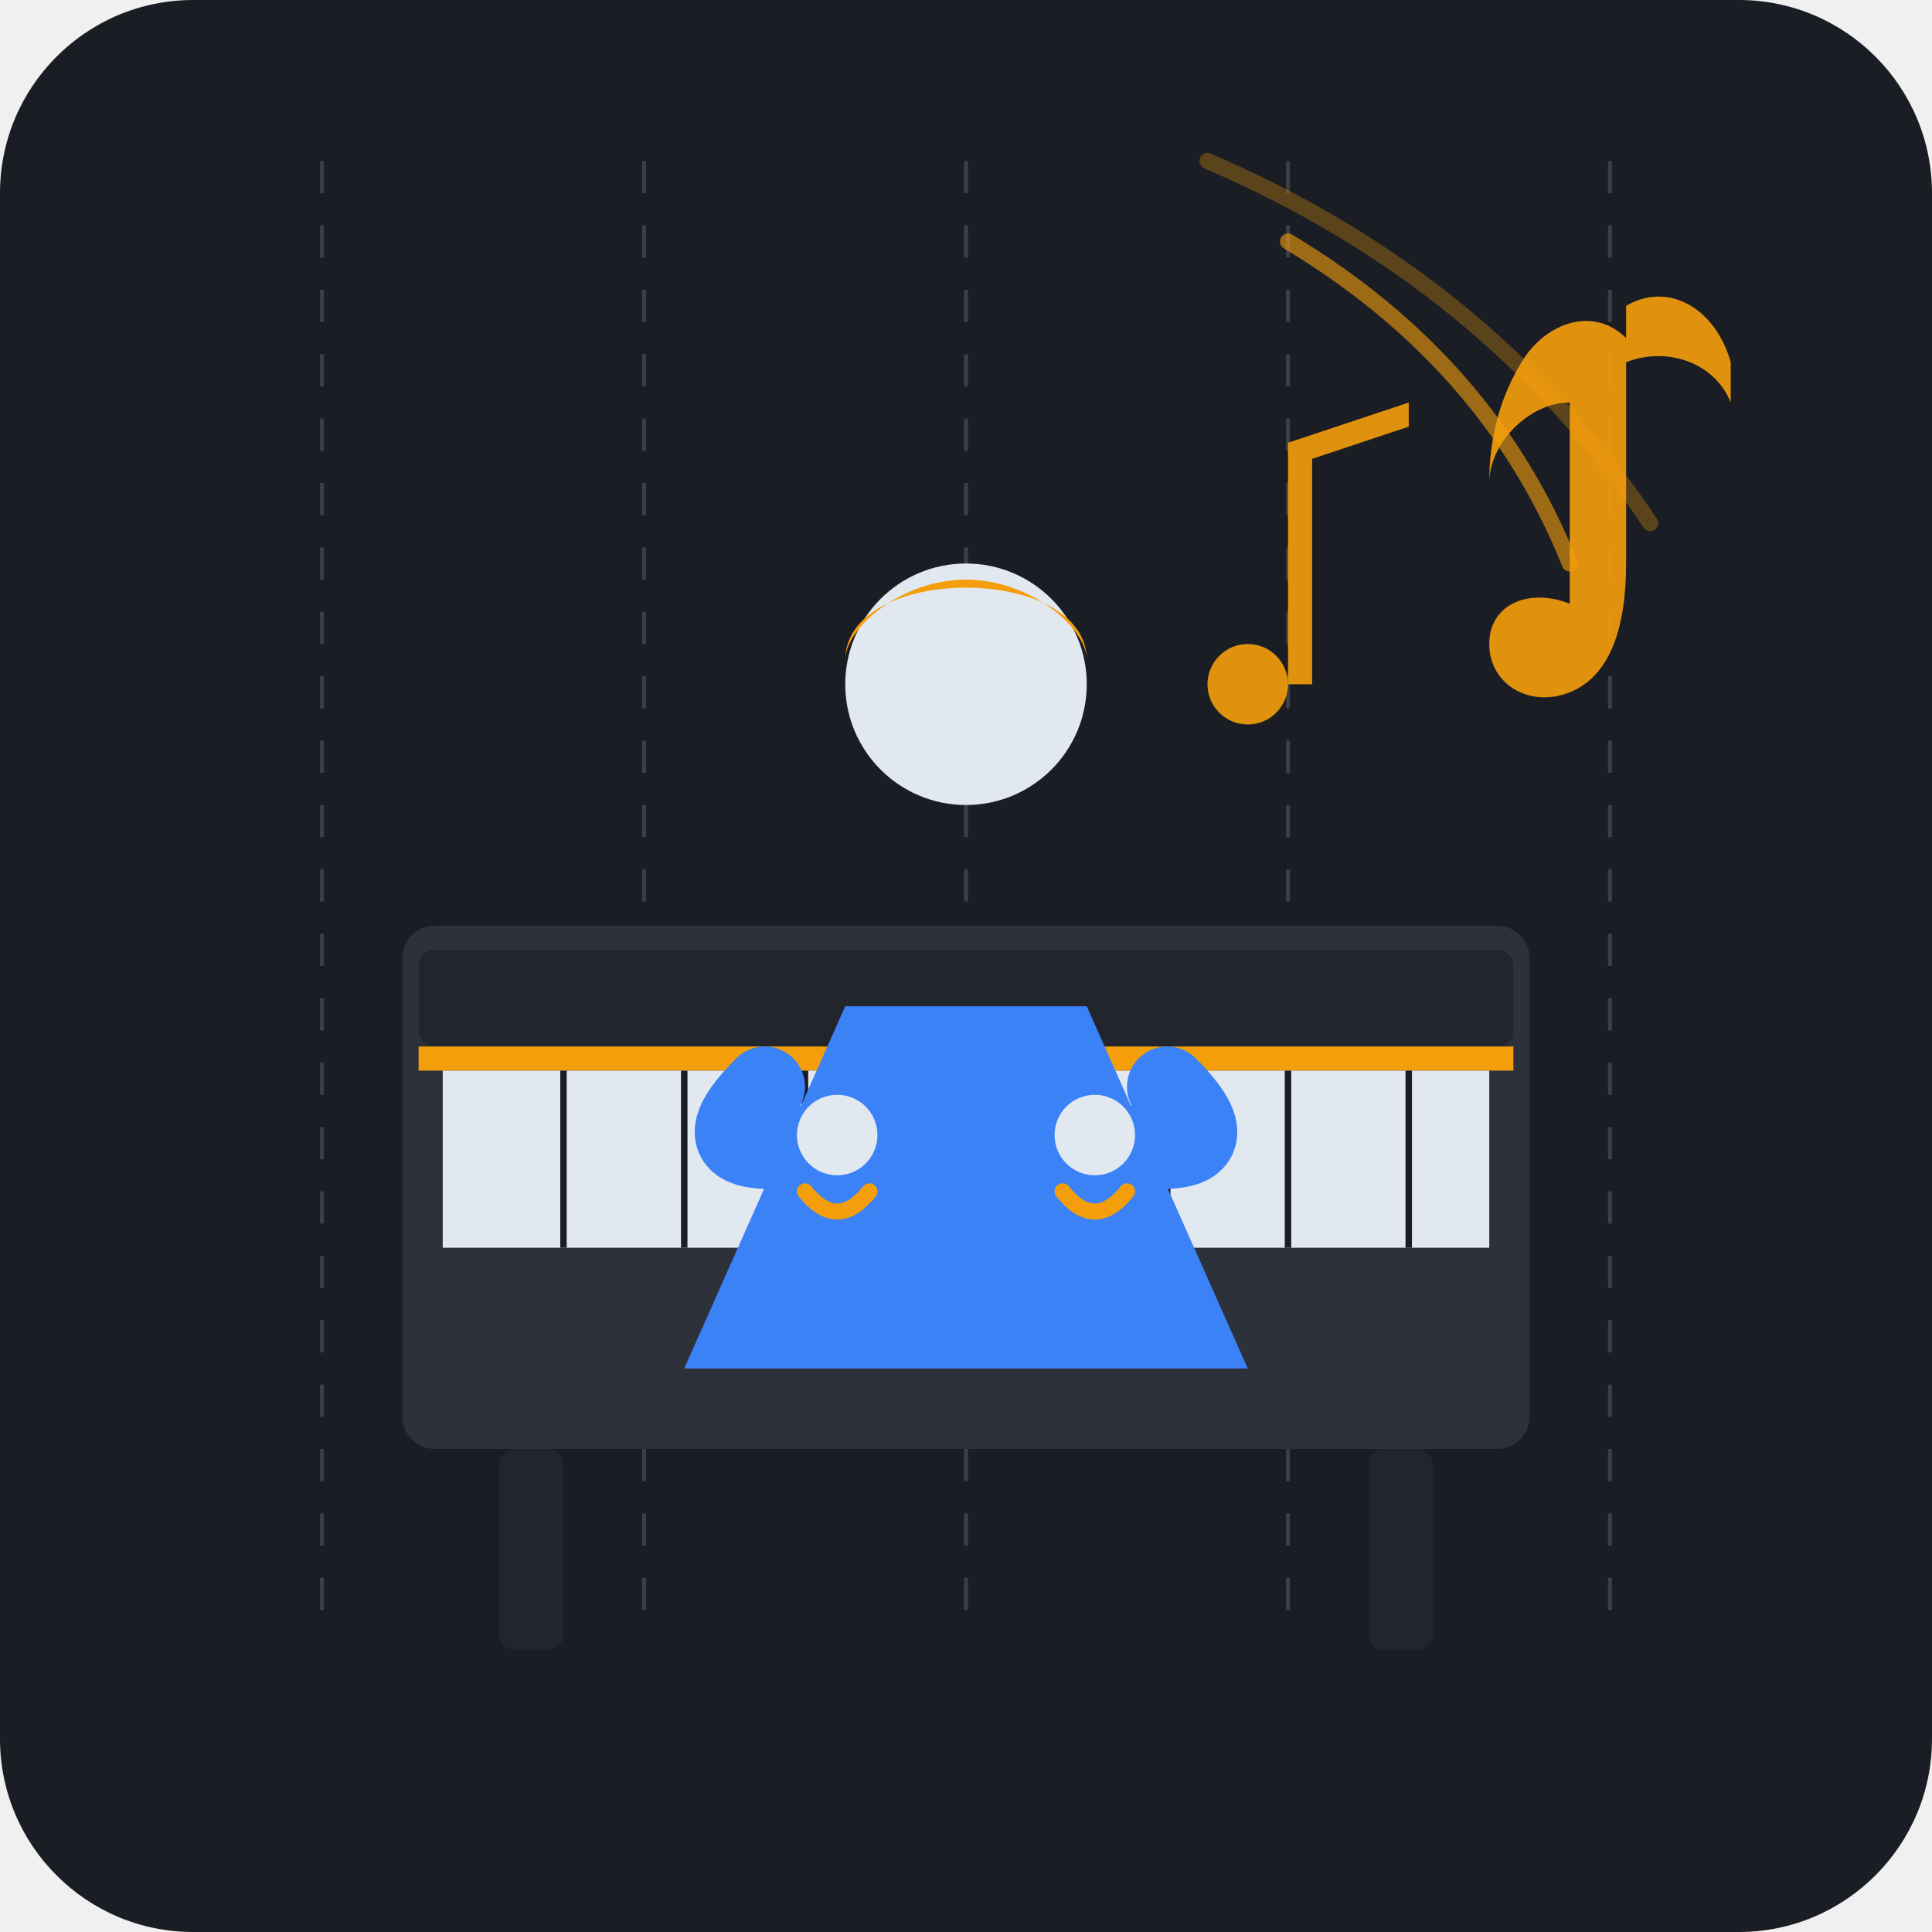
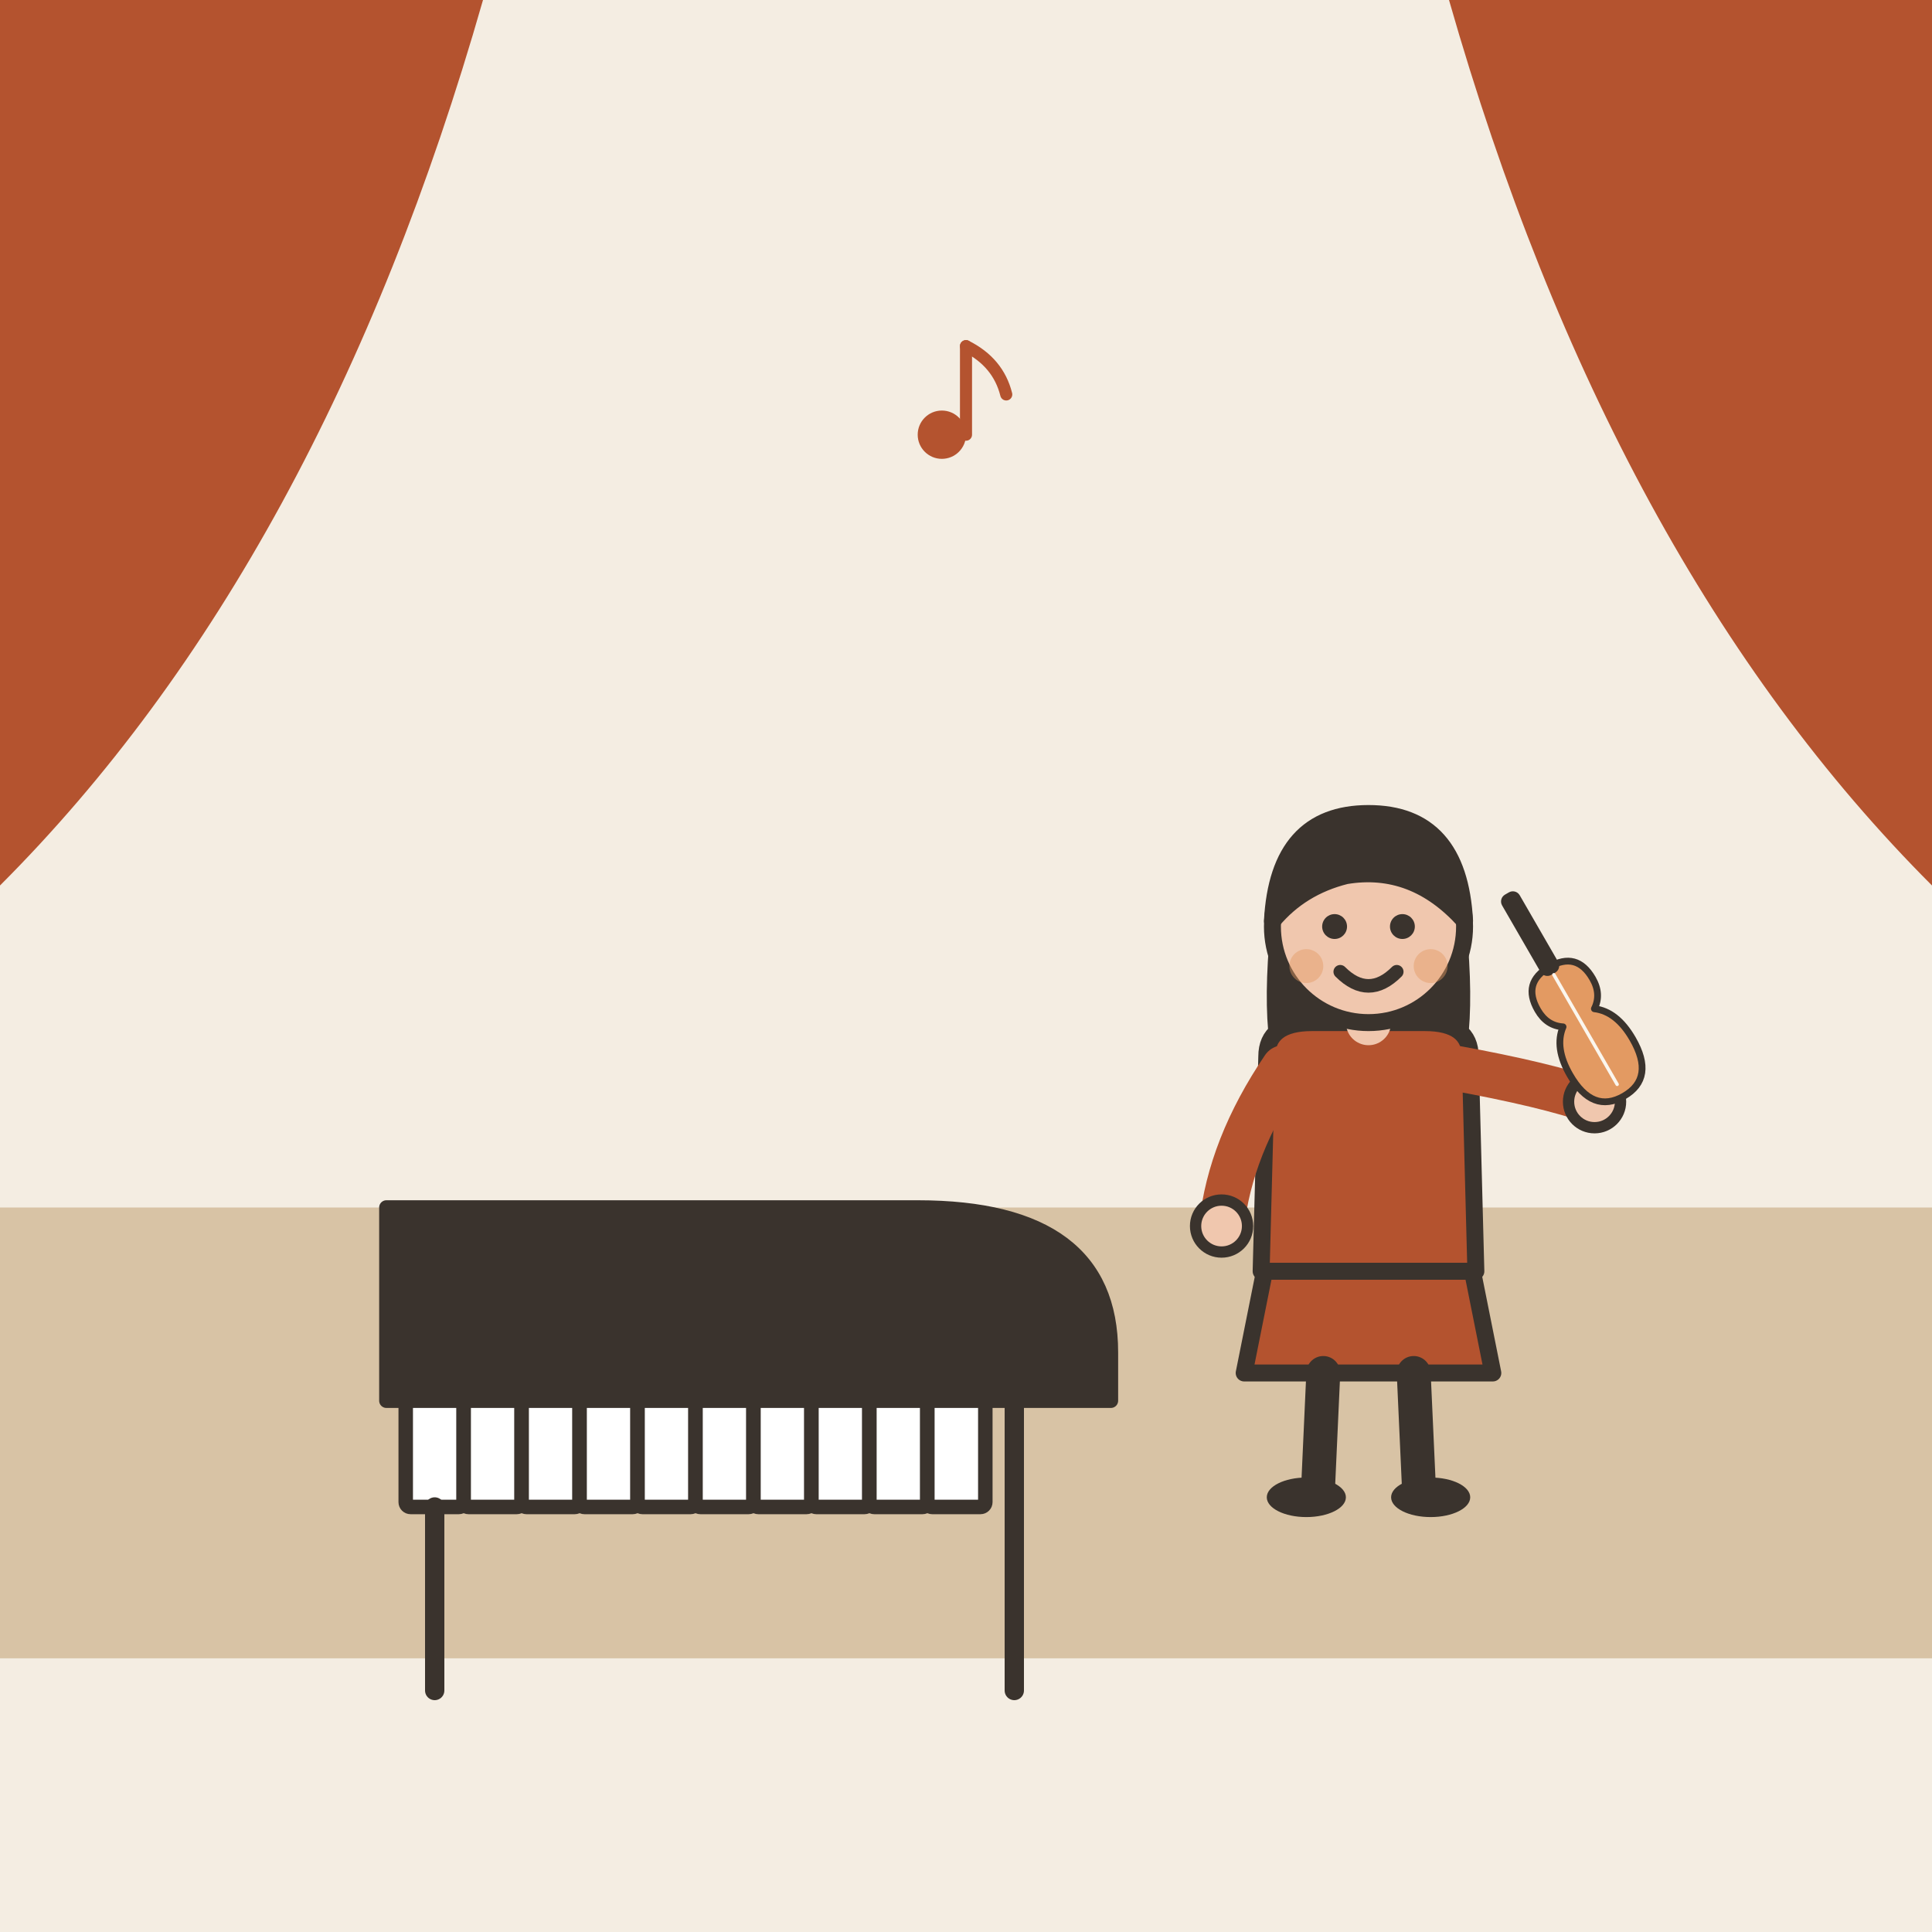
- <svg xmlns="http://www.w3.org/2000/svg" width="240" height="240" viewBox="0 0 240 240">
-   <rect width="240" height="240" rx="24" fill="#1A1D24" />
-   <g opacity="0.15">
-     <line x1="40" y1="20" x2="40" y2="200" stroke="#FFFFFF" stroke-width="0.5" stroke-dasharray="4 4" />
-     <line x1="80" y1="20" x2="80" y2="200" stroke="#FFFFFF" stroke-width="0.5" stroke-dasharray="4 4" />
-     <line x1="120" y1="20" x2="120" y2="200" stroke="#FFFFFF" stroke-width="0.5" stroke-dasharray="4 4" />
-     <line x1="160" y1="20" x2="160" y2="200" stroke="#FFFFFF" stroke-width="0.5" stroke-dasharray="4 4" />
-     <line x1="200" y1="20" x2="200" y2="200" stroke="#FFFFFF" stroke-width="0.5" stroke-dasharray="4 4" />
+ <svg xmlns="http://www.w3.org/2000/svg" viewBox="0 0 240 240" data-style="editorial">
+   <rect width="240" height="240" fill="#F4EDE2" />
+   <rect x="0" y="150" width="240" height="56" rx="0" fill="#D8C3A5" />
+   <path d="M0 0L60 0Q40 70 0 110Z" fill="#B4532F" />
+   <path d="M240 0L180 0Q200 70 240 110Z" fill="#B4532F" />
+   <g transform="translate(90 186) scale(0.6 0.6)">
+     <path d="M-70 -60L40 -60Q80 -60 80 -30L80 -20L-70 -20Z" fill="#3A332D" stroke="#3A332D" stroke-width="3" stroke-linecap="round" stroke-linejoin="round" />
+     <rect x="-66" y="-20" width="12" height="22" rx="1" fill="#FFFFFF" stroke="#3A332D" stroke-width="3" stroke-linecap="round" stroke-linejoin="round" />
+     <rect x="-54" y="-20" width="12" height="22" rx="1" fill="#FFFFFF" stroke="#3A332D" stroke-width="3" stroke-linecap="round" stroke-linejoin="round" />
+     <rect x="-42" y="-20" width="12" height="22" rx="1" fill="#FFFFFF" stroke="#3A332D" stroke-width="3" stroke-linecap="round" stroke-linejoin="round" />
+     <rect x="-30" y="-20" width="12" height="22" rx="1" fill="#FFFFFF" stroke="#3A332D" stroke-width="3" stroke-linecap="round" stroke-linejoin="round" />
+     <rect x="-18" y="-20" width="12" height="22" rx="1" fill="#FFFFFF" stroke="#3A332D" stroke-width="3" stroke-linecap="round" stroke-linejoin="round" />
+     <rect x="-6" y="-20" width="12" height="22" rx="1" fill="#FFFFFF" stroke="#3A332D" stroke-width="3" stroke-linecap="round" stroke-linejoin="round" />
+     <rect x="6" y="-20" width="12" height="22" rx="1" fill="#FFFFFF" stroke="#3A332D" stroke-width="3" stroke-linecap="round" stroke-linejoin="round" />
+     <rect x="18" y="-20" width="12" height="22" rx="1" fill="#FFFFFF" stroke="#3A332D" stroke-width="3" stroke-linecap="round" stroke-linejoin="round" />
+     <rect x="30" y="-20" width="12" height="22" rx="1" fill="#FFFFFF" stroke="#3A332D" stroke-width="3" stroke-linecap="round" stroke-linejoin="round" />
+     <rect x="42" y="-20" width="12" height="22" rx="1" fill="#FFFFFF" stroke="#3A332D" stroke-width="3" stroke-linecap="round" stroke-linejoin="round" />
+     <path d="M-60 2L-60 40" stroke="#3A332D" stroke-width="4" stroke-linecap="round" fill="none" />
+     <path d="M60 -20L60 40" stroke="#3A332D" stroke-width="4" stroke-linecap="round" fill="none" />
  </g>
-   <g fill="#F59E0B" opacity="0.9">
-     <path d="M185 60 C185 55 190 50 195 50 L195 75 C190 73 185 75 185 80 C185 85 190 88 195 86 C200 84 202 78 202 70 L202 45 C207 43 213 45 215 50 L215 45 C213 38 207 35 202 38 L202 42 C198 38 192 40 189 45 C186 50 185 55 185 60 Z" />
-     <circle cx="155" cy="85" r="5" />
-     <path d="M160 85 L160 55 L175 50 L175 53 L163 57 L163 85 Z" />
+   <g transform="translate(170 186) scale(0.702 0.702)">
+     <path d="M-18 -42L-22 -22L22 -22L18 -42Z" fill="#B4532F" stroke="#3A332D" stroke-width="3" stroke-linecap="round" stroke-linejoin="round" />
+     <path d="M-8 -22L-9 0" stroke="#3A332D" stroke-width="6" stroke-linecap="round" fill="none" />
+     <path d="M8 -22L9 0" stroke="#3A332D" stroke-width="6" stroke-linecap="round" fill="none" />
+     <ellipse cx="-11" cy="0" rx="7" ry="3.5" fill="#3A332D" />
+     <ellipse cx="11" cy="0" rx="7" ry="3.5" fill="#3A332D" />
+     <path d="M-17 -104Q-20 -78 -14 -70L-6 -78L6 -78L14 -70Q20 -78 17 -104Z" fill="#3A332D" />
+     <path d="M-18 -78Q-18 -84 -10 -84L10 -84Q18 -84 18 -78L19 -40L-19 -40Z" fill="#B4532F" stroke="#3A332D" stroke-width="3" stroke-linecap="round" stroke-linejoin="round" />
+     <path d="M-15 -76Q-24.5 -62 -26 -48" fill="none" stroke="#B4532F" stroke-width="8" stroke-linecap="round" stroke-linejoin="round" />
+     <circle cx="-26" cy="-48" r="4.6" fill="#F0C7AE" stroke="#3A332D" stroke-linecap="round" stroke-linejoin="round" stroke-width="2" />
+     <path d="M15 -76Q31.5 -73 40 -70" fill="none" stroke="#B4532F" stroke-width="8" stroke-linecap="round" stroke-linejoin="round" />
+     <circle cx="40" cy="-70" r="4.6" fill="#F0C7AE" stroke="#3A332D" stroke-linecap="round" stroke-linejoin="round" stroke-width="2" />
+     <path d="M0 -84L0 -88" stroke="#F0C7AE" stroke-width="8" stroke-linecap="round" fill="none" />
+     <circle cx="0" cy="-101" r="17" fill="#F0C7AE" stroke="#3A332D" stroke-width="3" stroke-linecap="round" stroke-linejoin="round" />
+     <path d="M-17 -102Q-16 -121 0 -121Q16 -121 17 -102Q8 -112 -4 -110Q-12 -108 -17 -102Z" fill="#3A332D" stroke="#3A332D" stroke-width="3" stroke-linecap="round" stroke-linejoin="round" />
+     <circle cx="-6" cy="-101" r="2.2" fill="#3A332D" />
+     <circle cx="6" cy="-101" r="2.2" fill="#3A332D" />
+     <path d="M-5 -93Q0 -88 5 -93" fill="none" stroke="#3A332D" stroke-width="2.4" stroke-linecap="round" stroke-linejoin="round" />
+     <circle cx="-11" cy="-94" r="3" fill="#E39A62" opacity="0.45" />
+     <circle cx="11" cy="-94" r="3" fill="#E39A62" opacity="0.45" />
+     <g transform="translate(40 -80) rotate(-30) scale(0.4 0.4)">
+       <path d="M0 -40Q14 -40 14 -26Q14 -18 8 -14Q16 -8 16 6Q16 26 0 26Q-16 26 -16 6Q-16 -8 -8 -14Q-14 -18 -14 -26Q-14 -40 0 -40Z" fill="#E39A62" stroke="#3A332D" stroke-width="3" stroke-linecap="round" stroke-linejoin="round" />
+       <rect x="-3" y="-76" width="6" height="38" rx="2" fill="#3A332D" stroke="#3A332D" stroke-width="3" stroke-linecap="round" stroke-linejoin="round" />
+       <path d="M0 -36L0 20" stroke="#FBF6EE" stroke-width="1.5" stroke-linecap="round" fill="none" />
+     </g>
  </g>
-   <path d="M 160 30 Q 185 45 195 70" fill="none" stroke="#F59E0B" stroke-width="2" stroke-linecap="round" opacity="0.6" />
-   <path d="M 150 20 Q 185 35 205 65" fill="none" stroke="#F59E0B" stroke-width="2" stroke-linecap="round" opacity="0.3" />
-   <rect x="50" y="115" width="140" height="65" rx="4" fill="#2D3139" />
-   <rect x="52" y="118" width="136" height="12" rx="2" fill="#22252B" />
-   <rect x="52" y="130" width="136" height="3" fill="#F59E0B" />
-   <rect x="55" y="133" width="130" height="22" fill="#E2E8F0" />
-   <line x1="70" y1="133" x2="70" y2="155" stroke="#1A1D24" stroke-width="0.8" />
-   <line x1="85" y1="133" x2="85" y2="155" stroke="#1A1D24" stroke-width="0.8" />
-   <line x1="100" y1="133" x2="100" y2="155" stroke="#1A1D24" stroke-width="0.8" />
-   <line x1="115" y1="133" x2="115" y2="155" stroke="#1A1D24" stroke-width="0.8" />
-   <line x1="130" y1="133" x2="130" y2="155" stroke="#1A1D24" stroke-width="0.8" />
-   <line x1="145" y1="133" x2="145" y2="155" stroke="#1A1D24" stroke-width="0.8" />
-   <line x1="160" y1="133" x2="160" y2="155" stroke="#1A1D24" stroke-width="0.8" />
-   <line x1="175" y1="133" x2="175" y2="155" stroke="#1A1D24" stroke-width="0.8" />
-   <rect x="62" y="180" width="8" height="25" rx="2" fill="#22252B" />
-   <rect x="170" y="180" width="8" height="25" rx="2" fill="#22252B" />
-   <path d="M 85 170 L 105 125 L 135 125 L 155 170 Z" fill="#3B82F6" />
-   <circle cx="120" cy="85" r="15" fill="#E2E8F0" />
-   <path d="M 105 82 C 105 70, 135 70, 135 82 C 135 78, 128 72, 120 72 C 112 72, 105 78, 105 82 Z" fill="#F59E0B" />
-   <path d="M 95 135 Q 85 145 102 142" fill="none" stroke="#3B82F6" stroke-width="10" stroke-linecap="round" />
-   <circle cx="104" cy="141" r="5" fill="#E2E8F0" />
-   <path d="M 145 135 Q 155 145 138 142" fill="none" stroke="#3B82F6" stroke-width="10" stroke-linecap="round" />
-   <circle cx="136" cy="141" r="5" fill="#E2E8F0" />
-   <path d="M 100 148 Q 104 153 108 148" fill="none" stroke="#F59E0B" stroke-width="2" stroke-linecap="round" />
-   <path d="M 132 148 Q 136 153 140 148" fill="none" stroke="#F59E0B" stroke-width="2" stroke-linecap="round" />
+   <g transform="translate(120 50) scale(0.5 0.5)">
+     <circle cx="-6" cy="8" r="6" fill="#B4532F" />
+     <path d="M0 8L0 -14" stroke="#B4532F" stroke-width="3" stroke-linecap="round" fill="none" />
+     <path d="M0 -14Q8 -10 10 -2" fill="none" stroke="#B4532F" stroke-width="3" stroke-linecap="round" stroke-linejoin="round" />
+   </g>
</svg>
